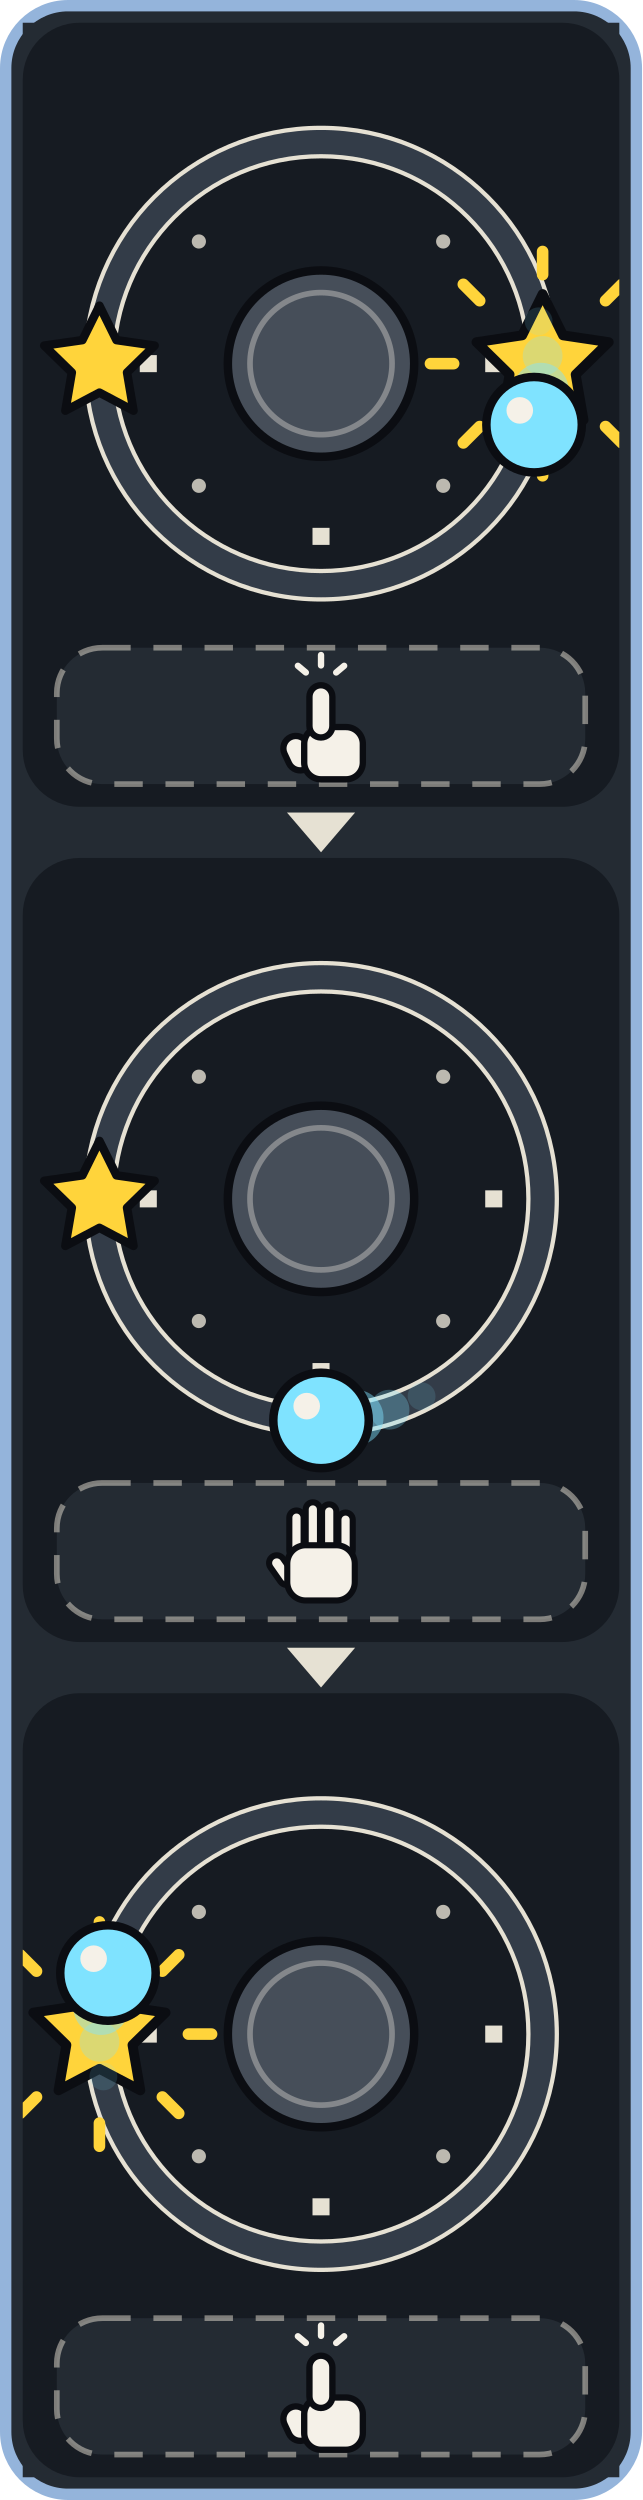
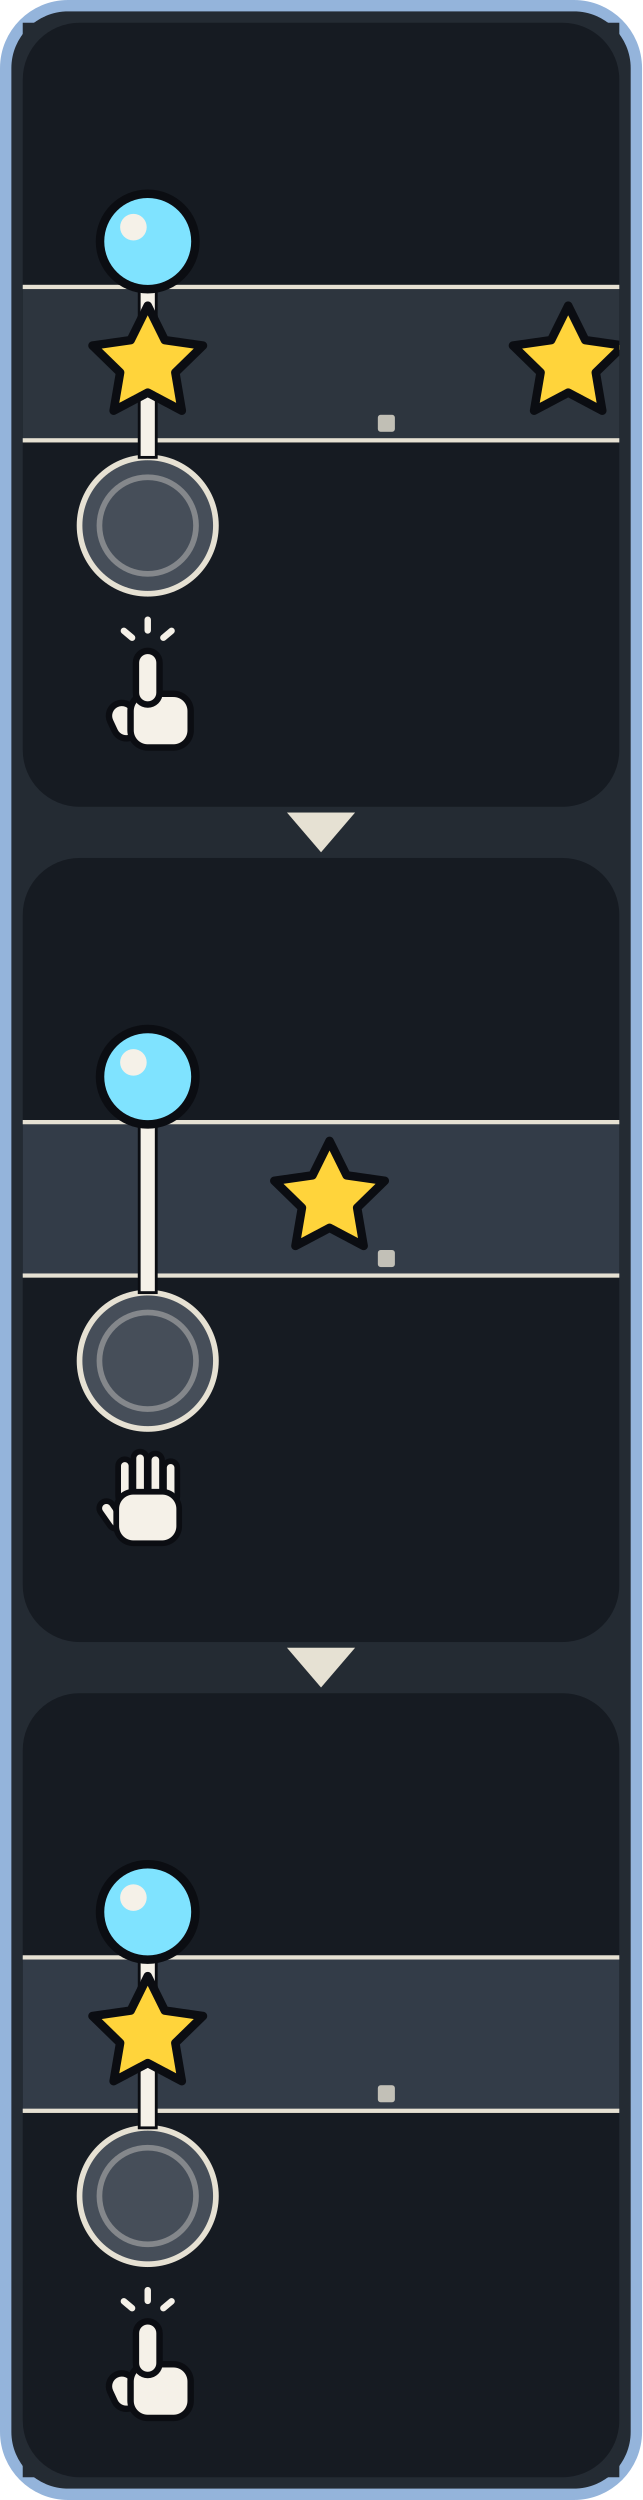
<svg xmlns="http://www.w3.org/2000/svg" xmlns:xlink="http://www.w3.org/1999/xlink" viewBox="0 0 226 880" width="226" height="880">
  <defs>
    <g id="card_rest_beat-all">
-       <rect x="4" y="4" width="712" height="332" rx="28" fill="#242B33" stroke="#94B4DB" stroke-width="4" />
+       <rect x="4" y="4" width="712" height="328" rx="28" fill="#242B33" stroke="#94B4DB" stroke-width="4" />
      <rect x="20" y="30" width="210" height="276" rx="20" fill="#161B22" />
-       <rect x="32" y="250" width="186" height="48" rx="16" fill="#242B33" stroke="#E6E1D3" stroke-opacity="0.5" stroke-width="2" stroke-dasharray="10 8" />
-       <circle cx="125" cy="150" r="78" fill="none" stroke="#333C48" stroke-width="10" />
-       <circle cx="125" cy="150" r="83" fill="none" stroke="#E6E1D3" stroke-width="1.5" />
-       <circle cx="125" cy="150" r="73" fill="none" stroke="#E6E1D3" stroke-width="1.5" />
-       <rect x="182.8" y="147" width="6" height="6" fill="#E6E1D3" transform="rotate(90 185.8 150)" />
-       <rect x="122" y="207.8" width="6" height="6" fill="#E6E1D3" transform="rotate(180 125 210.8)" />
-       <rect x="61.2" y="147" width="6" height="6" fill="#E6E1D3" transform="rotate(270 64.2 150)" />
-       <circle cx="168" cy="107" r="2.5" fill="#E6E1D3" opacity="0.8" />
-       <circle cx="168" cy="193" r="2.5" fill="#E6E1D3" opacity="0.8" />
-       <circle cx="82" cy="193" r="2.5" fill="#E6E1D3" opacity="0.8" />
-       <circle cx="82" cy="107" r="2.5" fill="#E6E1D3" opacity="0.8" />
-       <circle cx="125" cy="150" r="32.8" fill="#464E59" stroke="#0B0D12" stroke-width="3" />
-       <circle cx="125" cy="150" r="25" fill="none" stroke="#F5F1E8" stroke-opacity="0.35" stroke-width="2" />
-       <g transform="translate(203 150) scale(1.2) translate(-203 -150)">
-         <rect x="201.3" y="115.4" width="3.4" height="10.2" rx="1.7" fill="#FFD43B" transform="rotate(0 203 150)" />
+       <rect x="20" y="123" width="210" height="54" fill="#2D353E" />
+       <rect x="20" y="122.25" width="210" height="1.5" fill="#E6E1D3" />
+       <rect x="20" y="176.25" width="210" height="1.5" fill="#E6E1D3" />
+       <rect x="61" y="168" width="6" height="6" rx="1" fill="#E6E1D3" fill-opacity="0.8" />
+       <rect x="145" y="168" width="6" height="6" rx="1" fill="#E6E1D3" fill-opacity="0.8" />
+       <circle cx="64" cy="207" r="24" fill="#464E59" stroke="#E6E1D3" stroke-width="2" />
+       <circle cx="64" cy="207" r="17" fill="none" stroke="#F5F1E8" stroke-opacity="0.35" stroke-width="2" />
+       <rect x="61" y="123" width="6" height="60" fill="#F5F1E8" stroke="#0B0D12" stroke-width="1" />
+       <g transform="translate(64 149.99) scale(1.2) translate(-64 -149.99)">
+         <polygon points="64,133 69,143.1 80.2,144.7 72.1,152.6 74,163.8 64,158.5 54,163.8 55.9,152.6 47.8,144.7 59,143.1" fill="#FFD43B" stroke="#0B0D12" stroke-width="2.5" stroke-linejoin="round" />
      </g>
-       <g transform="translate(203 150) scale(1.2) translate(-203 -150)">
-         <rect x="201.3" y="115.4" width="3.4" height="10.2" rx="1.7" fill="#FFD43B" transform="rotate(45 203 150)" />
+       <g transform="translate(212 149.99) scale(1.2) translate(-212 -149.99)">
+         <polygon points="212,133 217,143.1 228.2,144.7 220.1,152.6 222,163.8 212,158.5 202,163.8 203.9,152.6 195.8,144.7 207,143.1" fill="#FFD43B" stroke="#0B0D12" stroke-width="2.5" stroke-linejoin="round" />
      </g>
-       <g transform="translate(203 150) scale(1.2) translate(-203 -150)">
-         <rect x="201.3" y="115.4" width="3.4" height="10.2" rx="1.7" fill="#FFD43B" transform="rotate(90 203 150)" />
+       <g transform="translate(64 107) scale(1.2) translate(-64 -107)">
+         <circle cx="64" cy="107" r="14" fill="#7FE3FF" stroke="#0B0D12" stroke-width="2.5" />
+         <circle cx="59.8" cy="102.8" r="3.9" fill="#F5F1E8" />
      </g>
-       <g transform="translate(203 150) scale(1.2) translate(-203 -150)">
-         <rect x="201.3" y="115.4" width="3.4" height="10.2" rx="1.7" fill="#FFD43B" transform="rotate(135 203 150)" />
-       </g>
-       <g transform="translate(203 150) scale(1.2) translate(-203 -150)">
-         <rect x="201.3" y="115.4" width="3.4" height="10.2" rx="1.7" fill="#FFD43B" transform="rotate(180 203 150)" />
-       </g>
-       <g transform="translate(203 150) scale(1.2) translate(-203 -150)">
-         <rect x="201.3" y="115.4" width="3.4" height="10.2" rx="1.7" fill="#FFD43B" transform="rotate(225 203 150)" />
-       </g>
-       <g transform="translate(203 150) scale(1.2) translate(-203 -150)">
-         <rect x="201.3" y="115.4" width="3.4" height="10.2" rx="1.7" fill="#FFD43B" transform="rotate(270 203 150)" />
-       </g>
-       <g transform="translate(203 150) scale(1.2) translate(-203 -150)">
-         <rect x="201.3" y="115.4" width="3.4" height="10.2" rx="1.7" fill="#FFD43B" transform="rotate(315 203 150)" />
-       </g>
-       <g transform="translate(203 150) scale(1.2) translate(-203 -150)">
-         <polygon points="203,129.6 209,141.7 222.4,143.7 212.7,153.2 215,166.5 203,160.2 191,166.5 193.3,153.2 183.6,143.7 197,141.7" fill="#FFD43B" stroke="#0B0D12" stroke-width="2.9" stroke-linejoin="round" />
-       </g>
-       <g transform="translate(47 149.99) scale(1.2) translate(-47 -149.99)">
-         <polygon points="47,133 52,143.1 63.2,144.7 55.1,152.6 57,163.8 47,158.5 37,163.8 38.9,152.6 30.8,144.7 42,143.1" fill="#FFD43B" stroke="#0B0D12" stroke-width="2.5" stroke-linejoin="round" />
-       </g>
-       <circle cx="201.6" cy="135.1" r="4.9" fill="#7FE3FF" opacity="0.14" />
-       <circle cx="203" cy="147.3" r="7" fill="#7FE3FF" opacity="0.28" />
-       <circle cx="202.4" cy="159.5" r="9.8" fill="#7FE3FF" opacity="0.45" />
-       <g transform="translate(200 171.5) scale(1.2) translate(-200 -171.5)">
-         <circle cx="200" cy="171.5" r="14" fill="#7FE3FF" stroke="#0B0D12" stroke-width="2.5" />
-         <circle cx="195.8" cy="167.3" r="3.9" fill="#F5F1E8" />
-       </g>
-       <g transform="translate(125.0 274) scale(0.8) translate(-125.0 -157.5)">
-         <g stroke="#0B0D12" stroke-width="2.8" stroke-linejoin="round" fill="#F5F1E8">
-           <rect x="109.4" y="166.1" width="11" height="15.6" rx="5.5" transform="rotate(-25 114.9 173.9)" />
-           <rect x="117.6" y="162.4" width="25.8" height="23" rx="7.4" />
-           <rect x="119.9" y="144" width="10.1" height="23" rx="5.1" />
+       <g transform="translate(64 263.7) scale(0.42)">
+         <g stroke="#0B0D12" stroke-width="5.4" stroke-linejoin="round" fill="#F5F1E8">
+           <rect x="-30.6" y="13.2" width="21.6" height="30.6" rx="10.8" transform="rotate(-25 -19.8 28.5)" />
+           <rect x="-14.4" y="6" width="50.4" height="45" rx="14.4" />
+           <rect x="-9.9" y="-30" width="19.8" height="45" rx="9.9" />
        </g>
        <g fill="#F5F1E8">
-           <rect x="123.6" y="129.3" width="2.8" height="7.4" rx="1.4" transform="rotate(-50 125 144)" />
-           <rect x="123.6" y="129.3" width="2.8" height="7.4" rx="1.4" transform="rotate(0 125 144)" />
-           <rect x="123.6" y="129.3" width="2.8" height="7.4" rx="1.4" transform="rotate(50 125 144)" />
+           <rect x="-2.7" y="-58.8" width="5.4" height="14.4" rx="2.7" transform="rotate(-50 0 -30)" />
+           <rect x="-2.7" y="-58.8" width="5.4" height="14.4" rx="2.7" />
+           <rect x="-2.7" y="-58.8" width="5.4" height="14.4" rx="2.7" transform="rotate(50 0 -30)" />
        </g>
      </g>
      <polygon points="235.3,138 252.1,150 235.3,162" fill="#E6E1D3" />
      <rect x="255" y="30" width="210" height="276" rx="20" fill="#161B22" />
-       <rect x="267" y="250" width="186" height="48" rx="16" fill="#242B33" stroke="#E6E1D3" stroke-opacity="0.5" stroke-width="2" stroke-dasharray="10 8" />
-       <circle cx="360" cy="150" r="78" fill="none" stroke="#333C48" stroke-width="10" />
-       <circle cx="360" cy="150" r="83" fill="none" stroke="#E6E1D3" stroke-width="1.5" />
-       <circle cx="360" cy="150" r="73" fill="none" stroke="#E6E1D3" stroke-width="1.5" />
-       <rect x="417.8" y="147" width="6" height="6" fill="#E6E1D3" transform="rotate(90 420.8 150)" />
-       <rect x="357" y="207.8" width="6" height="6" fill="#E6E1D3" transform="rotate(180 360 210.8)" />
-       <rect x="296.2" y="147" width="6" height="6" fill="#E6E1D3" transform="rotate(270 299.2 150)" />
-       <circle cx="403" cy="107" r="2.5" fill="#E6E1D3" opacity="0.8" />
-       <circle cx="403" cy="193" r="2.5" fill="#E6E1D3" opacity="0.8" />
-       <circle cx="317" cy="193" r="2.5" fill="#E6E1D3" opacity="0.8" />
-       <circle cx="317" cy="107" r="2.5" fill="#E6E1D3" opacity="0.8" />
-       <circle cx="360" cy="150" r="32.8" fill="#464E59" stroke="#0B0D12" stroke-width="3" />
-       <circle cx="360" cy="150" r="25" fill="none" stroke="#F5F1E8" stroke-opacity="0.35" stroke-width="2" />
-       <g transform="translate(282 149.99) scale(1.2) translate(-282 -149.99)">
-         <polygon points="282,133 287,143.1 298.2,144.7 290.1,152.6 292,163.8 282,158.5 272,163.8 273.9,152.6 265.8,144.7 277,143.1" fill="#FFD43B" stroke="#0B0D12" stroke-width="2.5" stroke-linejoin="round" />
+       <rect x="255" y="123" width="210" height="54" fill="#333C48" />
+       <rect x="255" y="122.25" width="210" height="1.5" fill="#E6E1D3" />
+       <rect x="255" y="176.25" width="210" height="1.5" fill="#E6E1D3" />
+       <rect x="296" y="168" width="6" height="6" rx="1" fill="#E6E1D3" fill-opacity="0.8" />
+       <rect x="380" y="168" width="6" height="6" rx="1" fill="#E6E1D3" fill-opacity="0.8" />
+       <circle cx="299" cy="207" r="24" fill="#464E59" stroke="#E6E1D3" stroke-width="2" />
+       <circle cx="299" cy="207" r="17" fill="none" stroke="#F5F1E8" stroke-opacity="0.35" stroke-width="2" />
+       <rect x="296" y="123" width="6" height="60" fill="#F5F1E8" stroke="#0B0D12" stroke-width="1" />
+       <g transform="translate(363 149.99) scale(1.2) translate(-363 -149.99)">
+         <polygon points="363,133 368,143.1 379.2,144.7 371.1,152.6 373,163.8 363,158.5 353,163.8 354.9,152.6 346.8,144.7 358,143.1" fill="#FFD43B" stroke="#0B0D12" stroke-width="2.5" stroke-linejoin="round" />
      </g>
-       <circle cx="395.4" cy="219.5" r="4.9" fill="#7FE3FF" opacity="0.14" />
-       <circle cx="384.1" cy="224.2" r="7" fill="#7FE3FF" opacity="0.28" />
-       <circle cx="372.2" cy="227" r="9.8" fill="#7FE3FF" opacity="0.45" />
-       <g transform="translate(360 228) scale(1.2) translate(-360 -228)">
-         <circle cx="360" cy="228" r="14" fill="#7FE3FF" stroke="#0B0D12" stroke-width="2.5" />
-         <circle cx="355.8" cy="223.8" r="3.9" fill="#F5F1E8" />
+       <g transform="translate(299 107) scale(1.2) translate(-299 -107)">
+         <circle cx="299" cy="107" r="14" fill="#7FE3FF" stroke="#0B0D12" stroke-width="2.5" />
+         <circle cx="294.8" cy="102.8" r="3.9" fill="#F5F1E8" />
      </g>
-       <g transform="translate(360.0 274) scale(0.9) translate(-360.0 -151.5)">
-         <g stroke="#0B0D12" stroke-width="2.4" stroke-linejoin="round" fill="#F5F1E8">
-           <rect x="347.6" y="135.6" width="5.6" height="18.4" rx="2.8" />
-           <rect x="354" y="132.4" width="5.6" height="21.6" rx="2.8" />
-           <rect x="360.4" y="133.2" width="5.6" height="20.8" rx="2.8" />
-           <rect x="366.8" y="136.4" width="5.6" height="17.6" rx="2.8" />
-           <rect x="341.6" y="152.4" width="6" height="12.8" rx="3" transform="rotate(-35 344.8 158.8)" />
-           <rect x="346.8" y="149.2" width="26.4" height="21.6" rx="7.2" />
+       <g transform="translate(299 252.5) scale(0.42)">
+         <g stroke="#0B0D12" stroke-width="4.8" stroke-linejoin="round" fill="#F5F1E8">
+           <rect x="-24.8" y="-25.8" width="11.2" height="36.8" rx="5.6" />
+           <rect x="-12" y="-32.2" width="11.2" height="43.2" rx="5.6" />
+           <rect x="0.8" y="-30.6" width="11.2" height="41.6" rx="5.6" />
+           <rect x="13.6" y="-24.2" width="11.2" height="35.2" rx="5.6" />
+           <rect x="-36.8" y="7.8" width="12" height="25.6" rx="6" transform="rotate(-35 -30.4 20.6)" />
+           <rect x="-26.4" y="1.4" width="52.8" height="43.2" rx="14.4" />
        </g>
      </g>
      <polygon points="470.3,138 487.1,150 470.3,162" fill="#E6E1D3" />
      <rect x="490" y="30" width="210" height="276" rx="20" fill="#161B22" />
-       <rect x="502" y="250" width="186" height="48" rx="16" fill="#242B33" stroke="#E6E1D3" stroke-opacity="0.5" stroke-width="2" stroke-dasharray="10 8" />
-       <circle cx="595" cy="150" r="78" fill="none" stroke="#333C48" stroke-width="10" />
-       <circle cx="595" cy="150" r="83" fill="none" stroke="#E6E1D3" stroke-width="1.5" />
-       <circle cx="595" cy="150" r="73" fill="none" stroke="#E6E1D3" stroke-width="1.5" />
-       <rect x="652.8" y="147" width="6" height="6" fill="#E6E1D3" transform="rotate(90 655.8 150)" />
-       <rect x="592" y="207.8" width="6" height="6" fill="#E6E1D3" transform="rotate(180 595 210.8)" />
-       <rect x="531.2" y="147" width="6" height="6" fill="#E6E1D3" transform="rotate(270 534.2 150)" />
-       <circle cx="638" cy="107" r="2.5" fill="#E6E1D3" opacity="0.8" />
-       <circle cx="638" cy="193" r="2.5" fill="#E6E1D3" opacity="0.8" />
-       <circle cx="552" cy="193" r="2.5" fill="#E6E1D3" opacity="0.8" />
-       <circle cx="552" cy="107" r="2.5" fill="#E6E1D3" opacity="0.8" />
-       <circle cx="595" cy="150" r="32.8" fill="#464E59" stroke="#0B0D12" stroke-width="3" />
-       <circle cx="595" cy="150" r="25" fill="none" stroke="#F5F1E8" stroke-opacity="0.35" stroke-width="2" />
-       <g transform="translate(517 150) scale(1.2) translate(-517 -150)">
-         <rect x="515.3" y="115.4" width="3.4" height="10.2" rx="1.7" fill="#FFD43B" transform="rotate(0 517 150)" />
+       <rect x="490" y="123" width="210" height="54" fill="#333C48" />
+       <rect x="490" y="122.25" width="210" height="1.5" fill="#E6E1D3" />
+       <rect x="490" y="176.25" width="210" height="1.5" fill="#E6E1D3" />
+       <rect x="531" y="168" width="6" height="6" rx="1" fill="#E6E1D3" fill-opacity="0.8" />
+       <rect x="615" y="168" width="6" height="6" rx="1" fill="#E6E1D3" fill-opacity="0.8" />
+       <circle cx="534" cy="207" r="24" fill="#464E59" stroke="#E6E1D3" stroke-width="2" />
+       <circle cx="534" cy="207" r="17" fill="none" stroke="#F5F1E8" stroke-opacity="0.35" stroke-width="2" />
+       <rect x="531" y="123" width="6" height="60" fill="#F5F1E8" stroke="#0B0D12" stroke-width="1" />
+       <g transform="translate(534 149.99) scale(1.2) translate(-534 -149.99)">
+         <polygon points="534,133 539,143.1 550.2,144.7 542.1,152.6 544,163.8 534,158.5 524,163.8 525.9,152.6 517.8,144.7 529,143.1" fill="#FFD43B" stroke="#0B0D12" stroke-width="2.5" stroke-linejoin="round" />
      </g>
-       <g transform="translate(517 150) scale(1.2) translate(-517 -150)">
-         <rect x="515.3" y="115.4" width="3.4" height="10.2" rx="1.7" fill="#FFD43B" transform="rotate(45 517 150)" />
+       <g transform="translate(534 107) scale(1.2) translate(-534 -107)">
+         <circle cx="534" cy="107" r="14" fill="#7FE3FF" stroke="#0B0D12" stroke-width="2.5" />
+         <circle cx="529.8" cy="102.8" r="3.9" fill="#F5F1E8" />
      </g>
-       <g transform="translate(517 150) scale(1.2) translate(-517 -150)">
-         <rect x="515.3" y="115.4" width="3.4" height="10.2" rx="1.7" fill="#FFD43B" transform="rotate(90 517 150)" />
-       </g>
-       <g transform="translate(517 150) scale(1.2) translate(-517 -150)">
-         <rect x="515.3" y="115.4" width="3.4" height="10.2" rx="1.7" fill="#FFD43B" transform="rotate(135 517 150)" />
-       </g>
-       <g transform="translate(517 150) scale(1.2) translate(-517 -150)">
-         <rect x="515.3" y="115.4" width="3.4" height="10.2" rx="1.7" fill="#FFD43B" transform="rotate(180 517 150)" />
-       </g>
-       <g transform="translate(517 150) scale(1.2) translate(-517 -150)">
-         <rect x="515.3" y="115.4" width="3.4" height="10.2" rx="1.7" fill="#FFD43B" transform="rotate(225 517 150)" />
-       </g>
-       <g transform="translate(517 150) scale(1.2) translate(-517 -150)">
-         <rect x="515.3" y="115.4" width="3.4" height="10.2" rx="1.7" fill="#FFD43B" transform="rotate(270 517 150)" />
-       </g>
-       <g transform="translate(517 150) scale(1.2) translate(-517 -150)">
-         <rect x="515.3" y="115.4" width="3.4" height="10.2" rx="1.7" fill="#FFD43B" transform="rotate(315 517 150)" />
-       </g>
-       <g transform="translate(517 150) scale(1.2) translate(-517 -150)">
-         <polygon points="517,129.6 523,141.7 536.4,143.7 526.7,153.2 529,166.5 517,160.2 505,166.5 507.3,153.2 497.6,143.7 511,141.7" fill="#FFD43B" stroke="#0B0D12" stroke-width="2.9" stroke-linejoin="round" />
-       </g>
-       <circle cx="518.4" cy="164.9" r="4.9" fill="#7FE3FF" opacity="0.14" />
-       <circle cx="517" cy="152.7" r="7" fill="#7FE3FF" opacity="0.28" />
-       <circle cx="517.6" cy="140.5" r="9.8" fill="#7FE3FF" opacity="0.45" />
-       <g transform="translate(520 128.5) scale(1.2) translate(-520 -128.5)">
-         <circle cx="520" cy="128.5" r="14" fill="#7FE3FF" stroke="#0B0D12" stroke-width="2.5" />
-         <circle cx="515.8" cy="124.3" r="3.9" fill="#F5F1E8" />
-       </g>
-       <g transform="translate(595.0 274) scale(0.8) translate(-595.0 -157.5)">
-         <g stroke="#0B0D12" stroke-width="2.8" stroke-linejoin="round" fill="#F5F1E8">
-           <rect x="579.4" y="166.1" width="11" height="15.6" rx="5.5" transform="rotate(-25 584.9 173.9)" />
-           <rect x="587.6" y="162.4" width="25.8" height="23" rx="7.4" />
-           <rect x="589.9" y="144" width="10.1" height="23" rx="5.1" />
+       <g transform="translate(534 263.7) scale(0.42)">
+         <g stroke="#0B0D12" stroke-width="5.4" stroke-linejoin="round" fill="#F5F1E8">
+           <rect x="-30.6" y="13.2" width="21.6" height="30.6" rx="10.8" transform="rotate(-25 -19.8 28.5)" />
+           <rect x="-14.4" y="6" width="50.4" height="45" rx="14.4" />
+           <rect x="-9.9" y="-30" width="19.8" height="45" rx="9.9" />
        </g>
        <g fill="#F5F1E8">
-           <rect x="593.6" y="129.3" width="2.8" height="7.4" rx="1.4" transform="rotate(-50 595 144)" />
-           <rect x="593.6" y="129.3" width="2.8" height="7.4" rx="1.4" transform="rotate(0 595 144)" />
-           <rect x="593.6" y="129.3" width="2.8" height="7.4" rx="1.4" transform="rotate(50 595 144)" />
+           <rect x="-2.7" y="-58.8" width="5.4" height="14.4" rx="2.7" transform="rotate(-50 0 -30)" />
+           <rect x="-2.7" y="-58.8" width="5.4" height="14.4" rx="2.7" />
+           <rect x="-2.7" y="-58.8" width="5.4" height="14.4" rx="2.7" transform="rotate(50 0 -30)" />
        </g>
      </g>
    </g>
  </defs>
  <rect x="2" y="2" width="222" height="876" rx="22" fill="#242B33" stroke="#94B4DB" stroke-width="4" />
  <svg x="8" y="8" width="210" height="276" viewBox="20 30 210 276">
    <use href="#card_rest_beat-all" xlink:href="#card_rest_beat-all" />
  </svg>
  <polygon points="101,286 125,286 113,300" fill="#E6E1D3" />
  <svg x="8" y="302" width="210" height="276" viewBox="255 30 210 276">
    <use href="#card_rest_beat-all" xlink:href="#card_rest_beat-all" />
  </svg>
  <polygon points="101,580 125,580 113,594" fill="#E6E1D3" />
  <svg x="8" y="596" width="210" height="276" viewBox="490 30 210 276">
    <use href="#card_rest_beat-all" xlink:href="#card_rest_beat-all" />
  </svg>
</svg>
